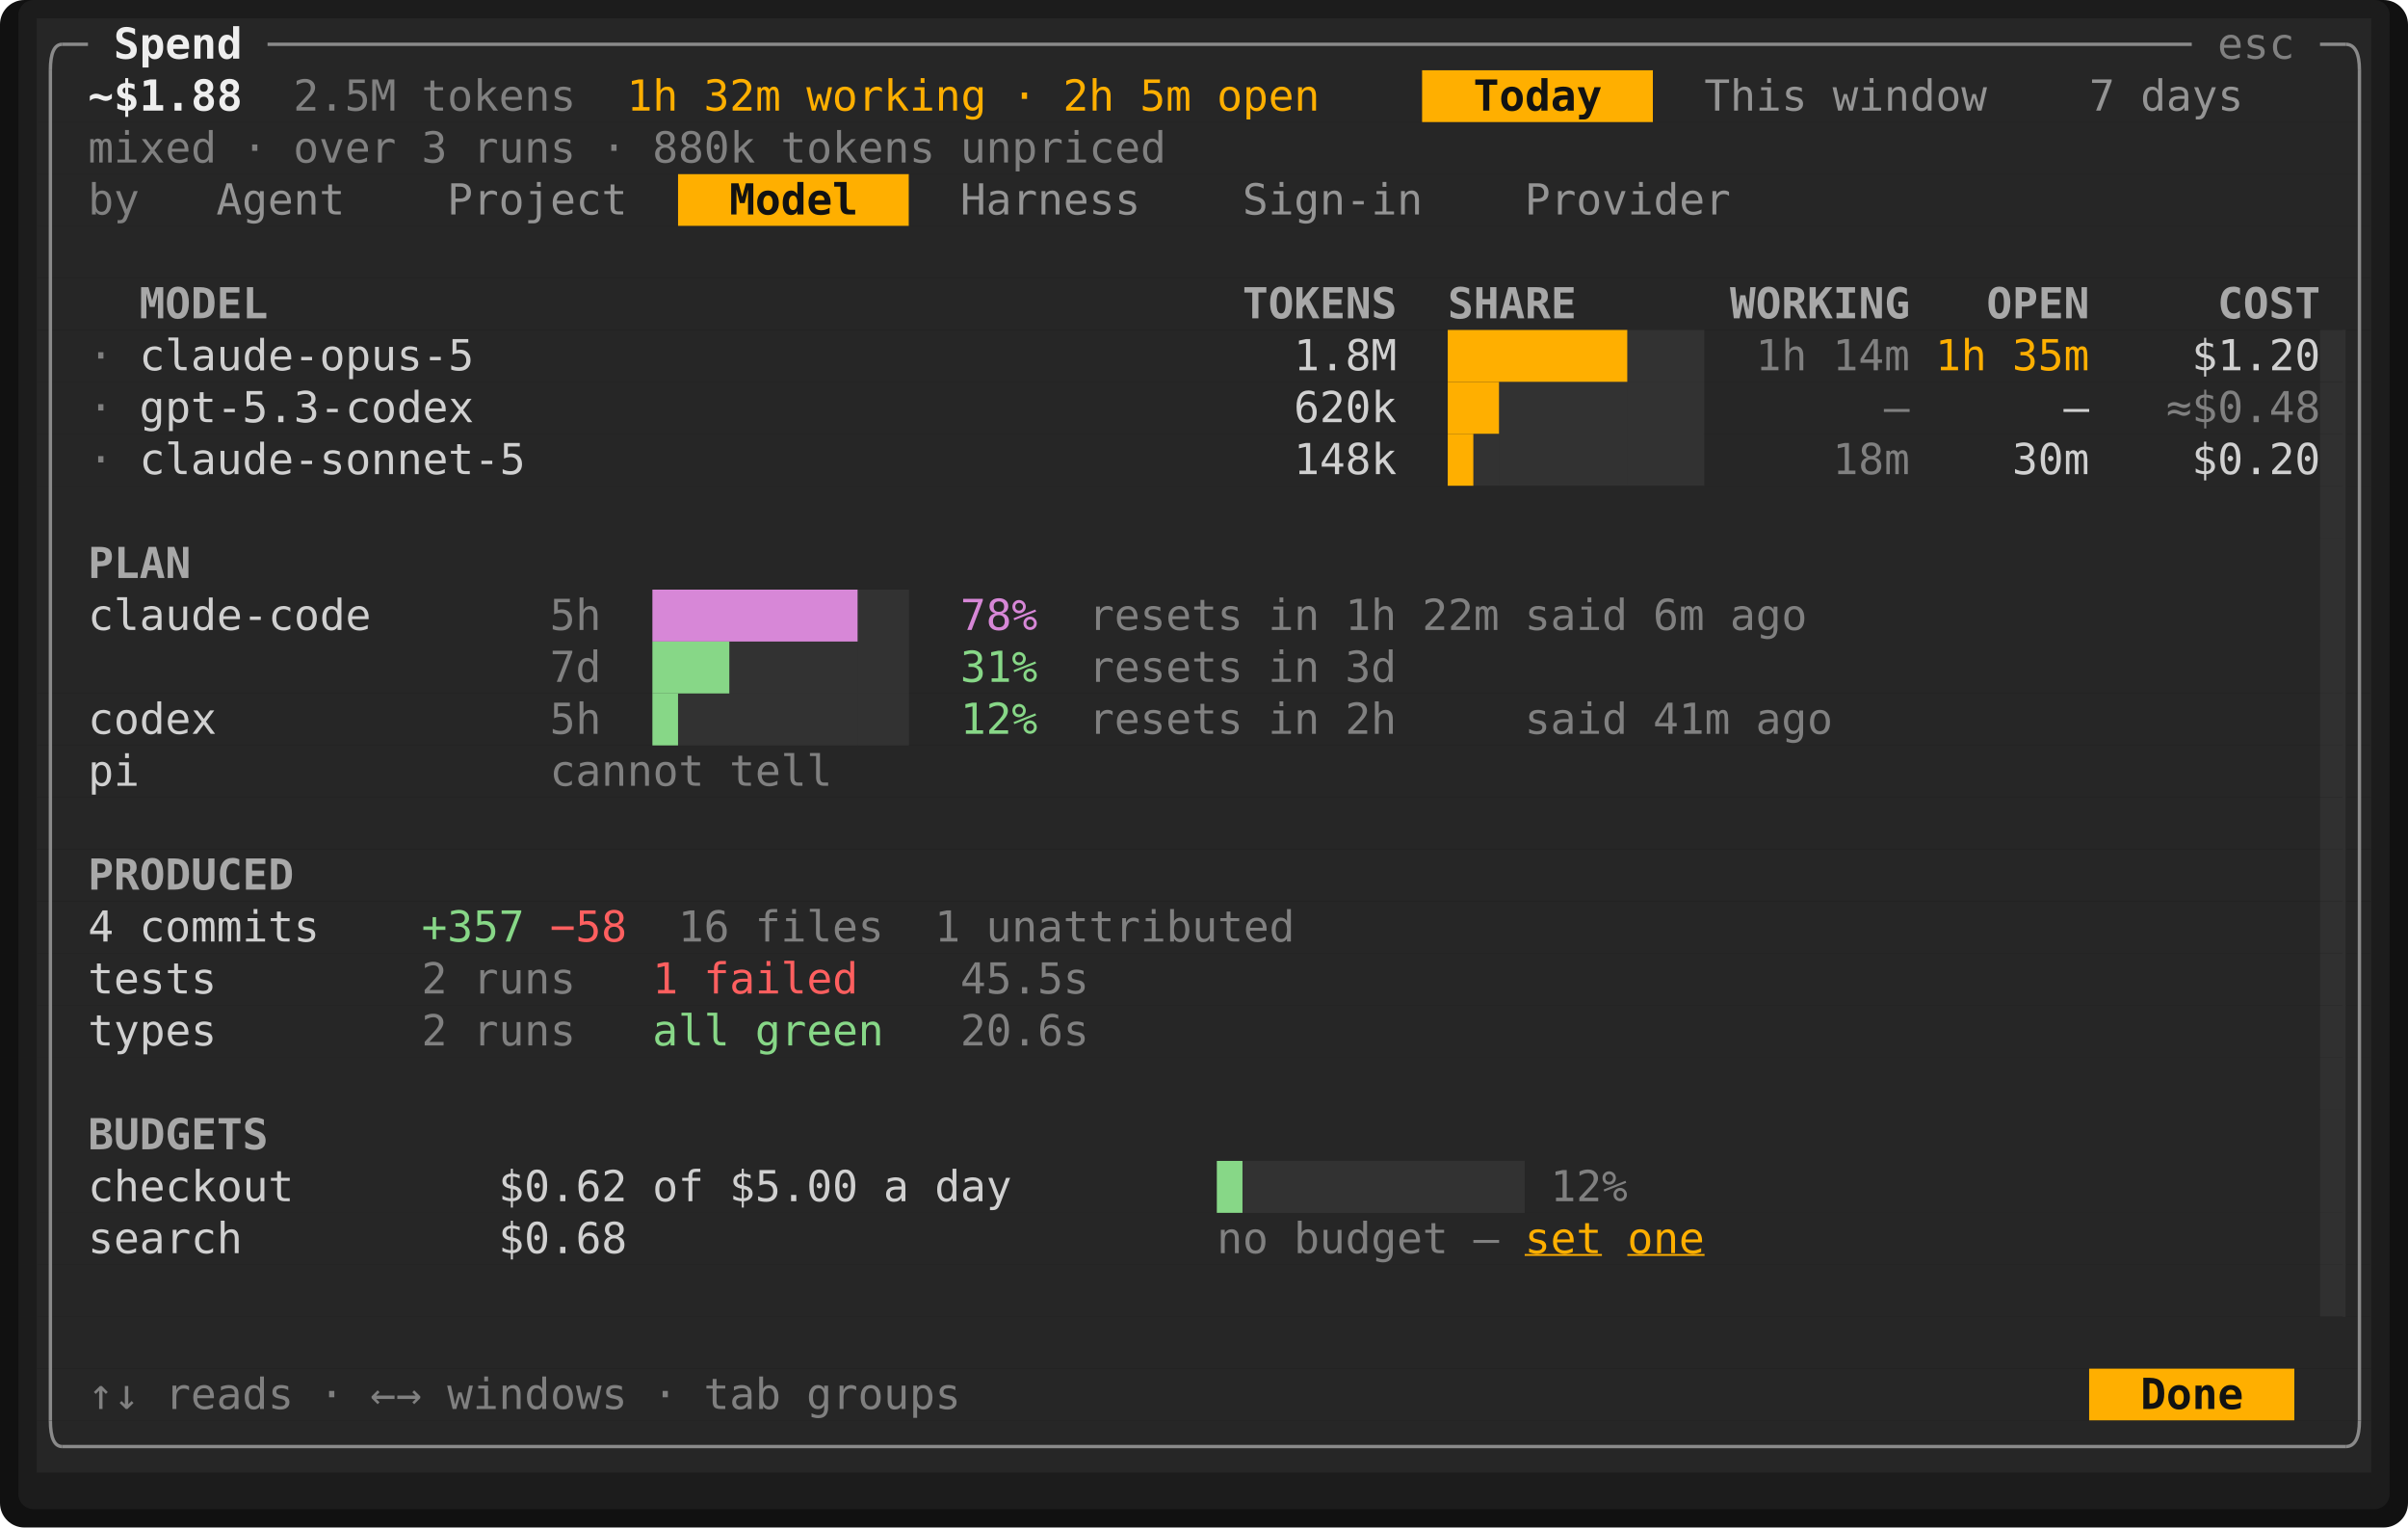
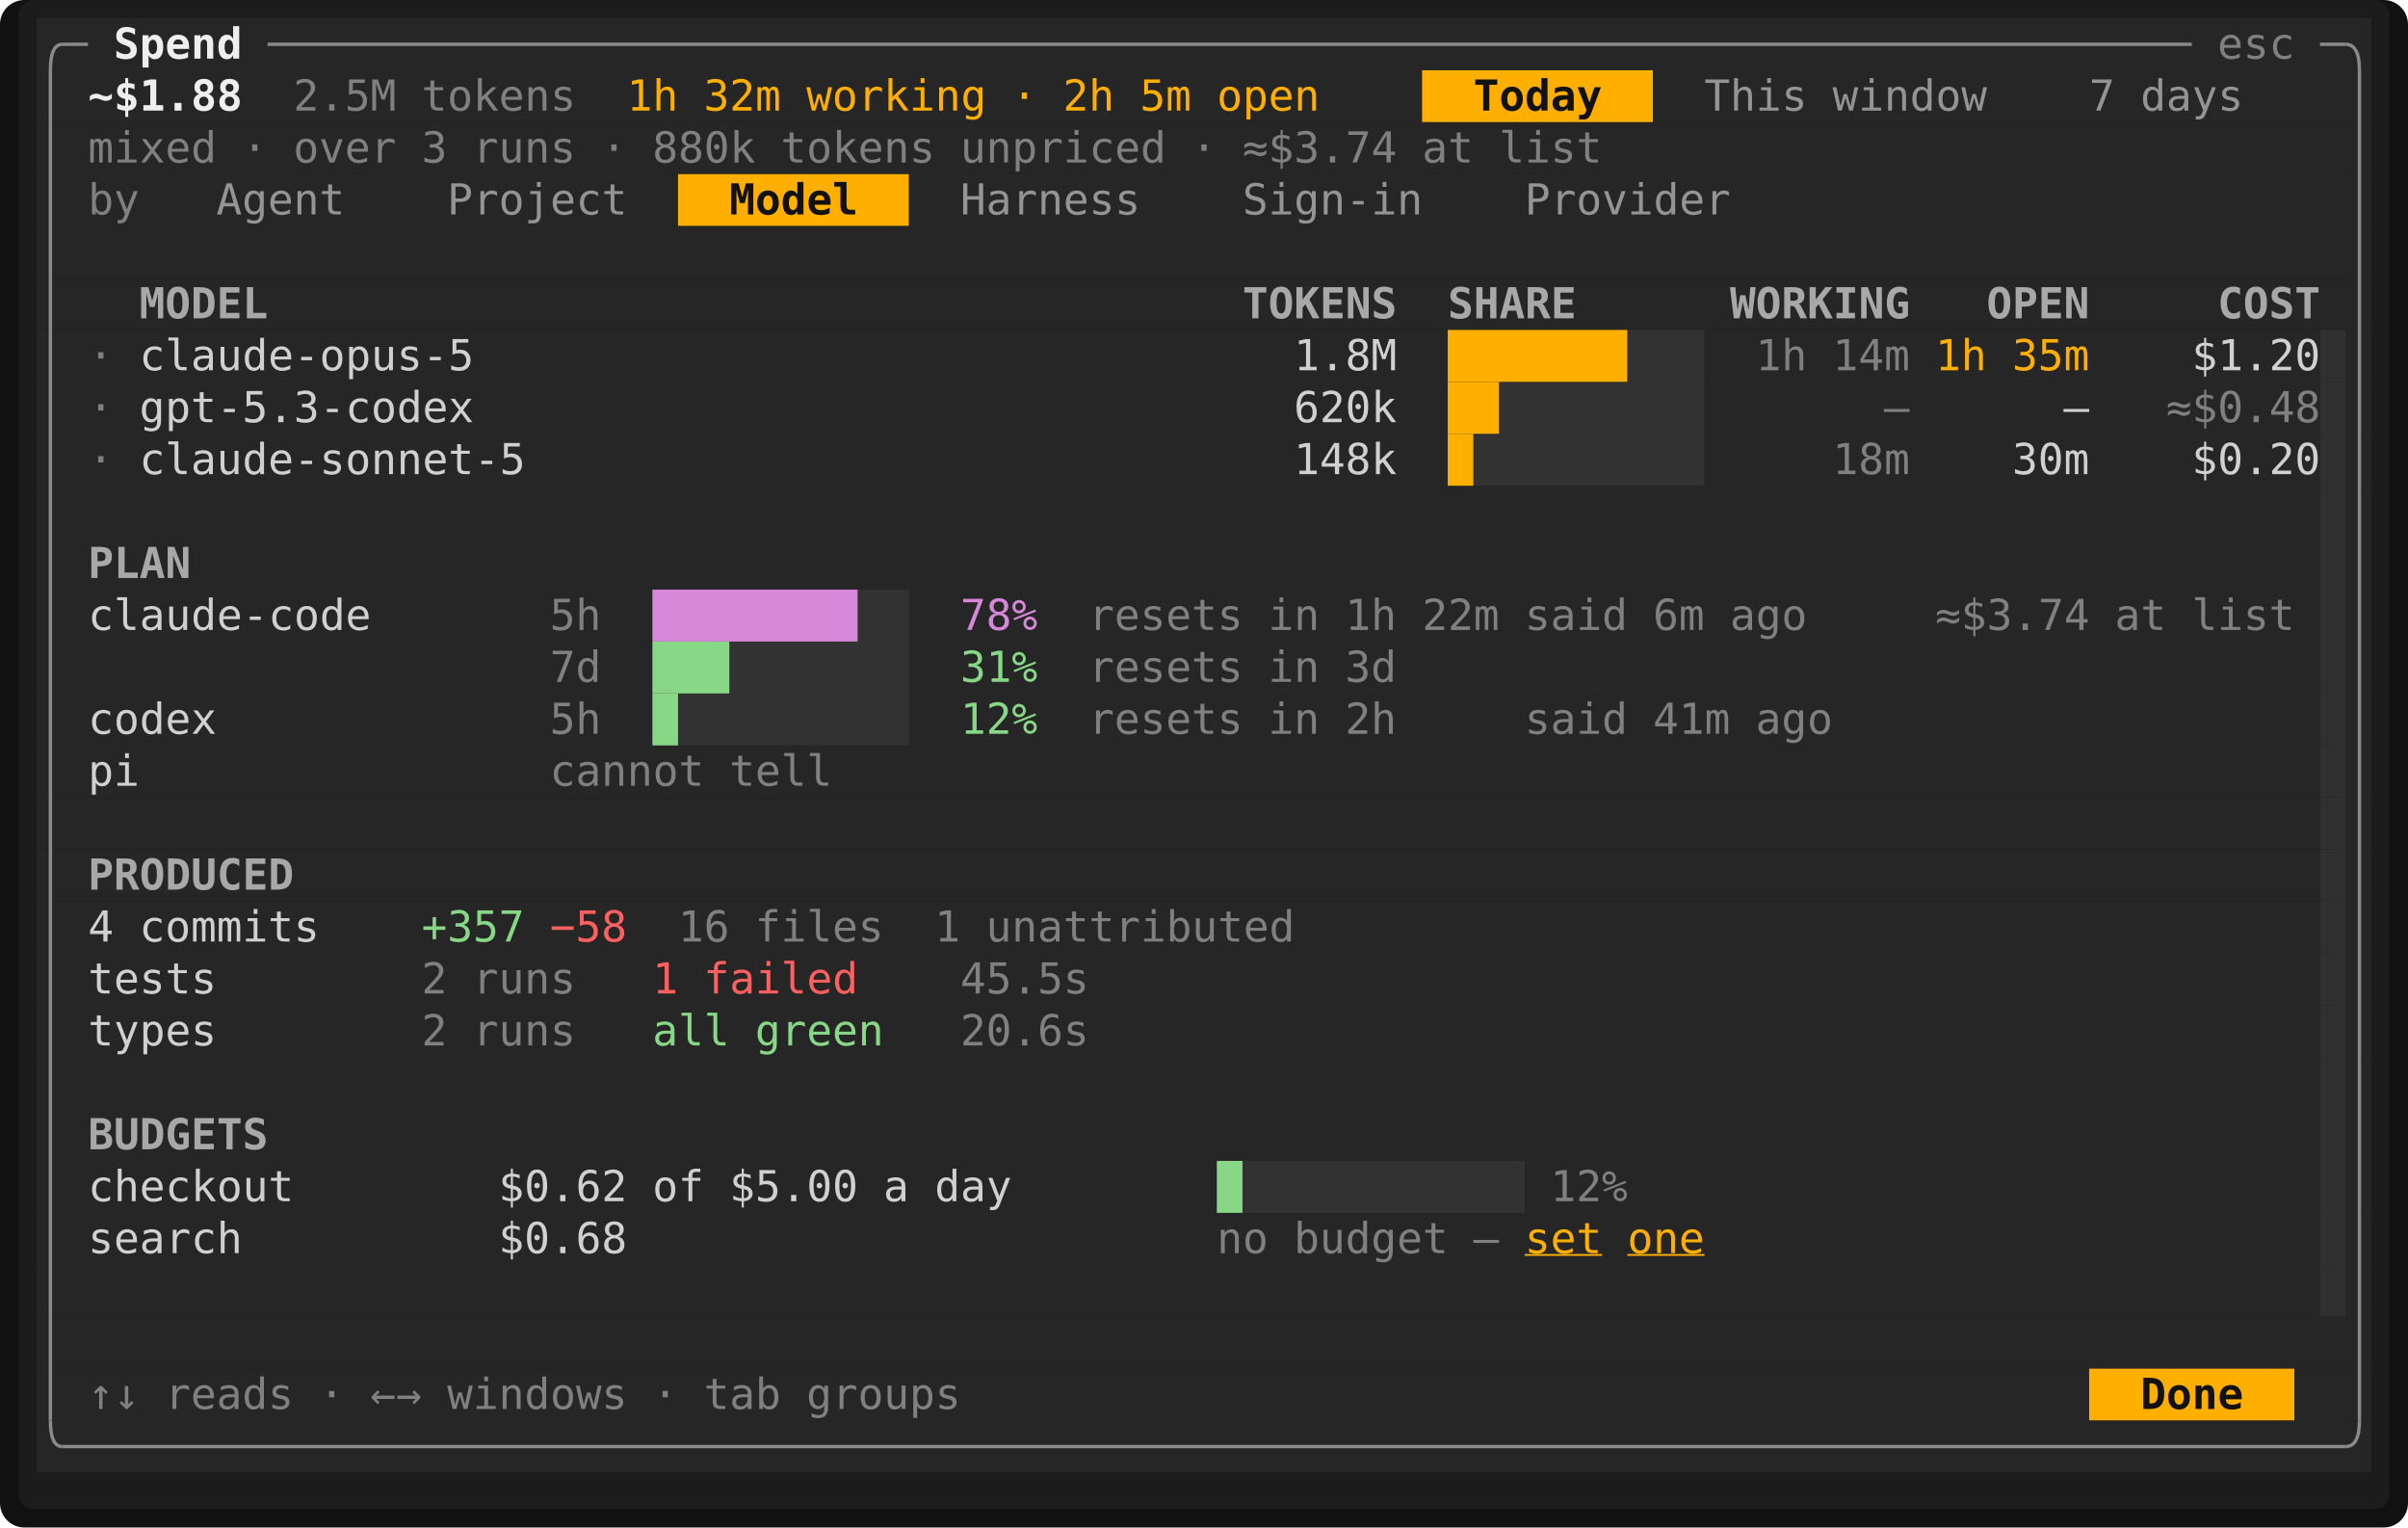
<svg xmlns="http://www.w3.org/2000/svg" viewBox="0 0 788.4 500" width="788.4" height="500" font-family="ui-monospace,SFMono-Regular,Menlo,Consolas,'DejaVu Sans Mono','Liberation Mono',monospace" font-size="14" role="img" aria-label="Tade">
  <rect width="788.4" height="500" rx="8" fill="#111111" />
  <rect x="6" y="0" width="776.4" height="494" rx="5" fill="#1c1c1c" />
  <rect x="12" y="6" width="764.4" height="17" fill="#262626" />
  <rect x="12" y="23" width="453.6" height="17" fill="#262626" />
  <rect x="465.6" y="23" width="75.6" height="17" fill="#ffaf00" />
  <rect x="541.2" y="23" width="235.2" height="17" fill="#262626" />
  <rect x="12" y="40" width="764.4" height="17" fill="#262626" />
  <rect x="12" y="57" width="210" height="17" fill="#262626" />
  <rect x="222" y="57" width="75.6" height="17" fill="#ffaf00" />
  <rect x="297.6" y="57" width="478.8" height="17" fill="#262626" />
  <rect x="12" y="74" width="764.4" height="17" fill="#262626" />
  <rect x="12" y="91" width="764.4" height="17" fill="#262626" />
  <rect x="12" y="108" width="747.6" height="17" fill="#262626" />
  <rect x="759.6" y="108" width="8.4" height="17" fill="#303030" />
  <rect x="768" y="108" width="8.4" height="17" fill="#262626" />
  <rect x="12" y="125" width="747.6" height="17" fill="#262626" />
  <rect x="759.6" y="125" width="8.4" height="17" fill="#303030" />
  <rect x="768" y="125" width="8.4" height="17" fill="#262626" />
  <rect x="12" y="142" width="747.6" height="17" fill="#262626" />
  <rect x="759.6" y="142" width="8.4" height="17" fill="#303030" />
  <rect x="768" y="142" width="8.4" height="17" fill="#262626" />
  <rect x="12" y="159" width="747.6" height="17" fill="#262626" />
  <rect x="759.6" y="159" width="8.4" height="17" fill="#303030" />
  <rect x="768" y="159" width="8.4" height="17" fill="#262626" />
  <rect x="12" y="176" width="747.6" height="17" fill="#262626" />
  <rect x="759.6" y="176" width="8.4" height="17" fill="#303030" />
  <rect x="768" y="176" width="8.4" height="17" fill="#262626" />
  <rect x="12" y="193" width="747.6" height="17" fill="#262626" />
  <rect x="759.6" y="193" width="8.4" height="17" fill="#303030" />
  <rect x="768" y="193" width="8.4" height="17" fill="#262626" />
  <rect x="12" y="210" width="747.6" height="17" fill="#262626" />
  <rect x="759.6" y="210" width="8.4" height="17" fill="#303030" />
  <rect x="768" y="210" width="8.4" height="17" fill="#262626" />
  <rect x="12" y="227" width="747.6" height="17" fill="#262626" />
  <rect x="759.6" y="227" width="8.4" height="17" fill="#303030" />
  <rect x="768" y="227" width="8.4" height="17" fill="#262626" />
  <rect x="12" y="244" width="747.6" height="17" fill="#262626" />
  <rect x="759.6" y="244" width="8.4" height="17" fill="#303030" />
  <rect x="768" y="244" width="8.4" height="17" fill="#262626" />
  <rect x="12" y="261" width="747.6" height="17" fill="#262626" />
  <rect x="759.6" y="261" width="8.4" height="17" fill="#303030" />
  <rect x="768" y="261" width="8.4" height="17" fill="#262626" />
  <rect x="12" y="278" width="747.6" height="17" fill="#262626" />
  <rect x="759.6" y="278" width="8.4" height="17" fill="#303030" />
  <rect x="768" y="278" width="8.4" height="17" fill="#262626" />
  <rect x="12" y="295" width="747.6" height="17" fill="#262626" />
  <rect x="759.6" y="295" width="8.4" height="17" fill="#303030" />
  <rect x="768" y="295" width="8.4" height="17" fill="#262626" />
  <rect x="12" y="312" width="747.6" height="17" fill="#262626" />
  <rect x="759.6" y="312" width="8.4" height="17" fill="#303030" />
  <rect x="768" y="312" width="8.4" height="17" fill="#262626" />
  <rect x="12" y="329" width="747.6" height="17" fill="#262626" />
  <rect x="759.6" y="329" width="8.4" height="17" fill="#303030" />
  <rect x="768" y="329" width="8.4" height="17" fill="#262626" />
  <rect x="12" y="346" width="747.6" height="17" fill="#262626" />
  <rect x="759.6" y="346" width="8.4" height="17" fill="#303030" />
  <rect x="768" y="346" width="8.4" height="17" fill="#262626" />
  <rect x="12" y="363" width="747.6" height="17" fill="#262626" />
  <rect x="759.6" y="363" width="8.4" height="17" fill="#303030" />
  <rect x="768" y="363" width="8.4" height="17" fill="#262626" />
  <rect x="12" y="380" width="747.6" height="17" fill="#262626" />
  <rect x="759.6" y="380" width="8.4" height="17" fill="#303030" />
  <rect x="768" y="380" width="8.4" height="17" fill="#262626" />
  <rect x="12" y="397" width="747.6" height="17" fill="#262626" />
  <rect x="759.6" y="397" width="8.4" height="17" fill="#303030" />
  <rect x="768" y="397" width="8.4" height="17" fill="#262626" />
  <rect x="12" y="414" width="747.6" height="17" fill="#262626" />
  <rect x="759.6" y="414" width="8.4" height="17" fill="#303030" />
  <rect x="768" y="414" width="8.4" height="17" fill="#262626" />
  <rect x="12" y="431" width="764.4" height="17" fill="#262626" />
  <rect x="12" y="448" width="672" height="17" fill="#262626" />
  <rect x="684" y="448" width="67.2" height="17" fill="#ffaf00" />
  <rect x="751.2" y="448" width="25.2" height="17" fill="#262626" />
  <rect x="12" y="465" width="764.4" height="17" fill="#262626" />
  <rect x="474" y="108" width="58.8" height="17" fill="#ffaf00" />
  <rect x="532.8" y="108" width="25.2" height="51" fill="#585858" opacity="0.25" />
  <rect x="766.95" y="108" width="1.05" height="323" fill="#303030" />
  <rect x="474" y="125" width="16.8" height="17" fill="#ffaf00" />
  <rect x="490.8" y="125" width="42" height="34" fill="#585858" opacity="0.25" />
  <rect x="474" y="142" width="8.4" height="17" fill="#ffaf00" />
  <rect x="482.4" y="142" width="8.4" height="17" fill="#585858" opacity="0.25" />
  <rect x="213.6" y="193" width="67.2" height="17" fill="#d787d7" />
  <rect x="280.8" y="193" width="16.8" height="51" fill="#585858" opacity="0.25" />
  <rect x="213.6" y="210" width="25.2" height="17" fill="#87d787" />
  <rect x="238.8" y="210" width="42" height="34" fill="#585858" opacity="0.25" />
  <rect x="213.6" y="227" width="8.4" height="17" fill="#87d787" />
  <rect x="222" y="227" width="16.8" height="17" fill="#585858" opacity="0.25" />
  <rect x="398.4" y="380" width="8.4" height="17" fill="#87d787" />
  <rect x="406.8" y="380" width="92.4" height="17" fill="#585858" opacity="0.25" />
  <path d="M16.5 23Q16.5 14.5 20.4 14.5" fill="none" stroke="#8a8a8a" stroke-width="1.1" />
  <line x1="20.4" y1="14.5" x2="28.8" y2="14.5" stroke="#8a8a8a" stroke-width="1.1" />
  <line x1="87.6" y1="14.5" x2="717.6" y2="14.5" stroke="#8a8a8a" stroke-width="1.1" />
  <line x1="759.6" y1="14.5" x2="768" y2="14.5" stroke="#8a8a8a" stroke-width="1.1" />
  <path d="M772.5 23Q772.5 14.5 768 14.5" fill="none" stroke="#8a8a8a" stroke-width="1.1" />
  <line x1="16.5" y1="23" x2="16.5" y2="465" stroke="#8a8a8a" stroke-width="1.1" />
  <line x1="772.5" y1="23" x2="772.5" y2="465" stroke="#8a8a8a" stroke-width="1.1" />
  <path d="M16.5 465Q16.5 473.5 20.4 473.5" fill="none" stroke="#8a8a8a" stroke-width="1.1" />
  <line x1="20.4" y1="473.5" x2="768" y2="473.5" stroke="#8a8a8a" stroke-width="1.1" />
  <path d="M772.5 465Q772.5 473.5 768 473.5" fill="none" stroke="#8a8a8a" stroke-width="1.1" />
  <text x="37.2" y="19.2" textLength="42" lengthAdjust="spacingAndGlyphs" fill="#eeeeee" font-weight="700">Spend</text>
  <text x="726" y="19.2" textLength="25.2" lengthAdjust="spacingAndGlyphs" fill="#808080">esc</text>
  <text x="28.8" y="36.2" textLength="50.4" lengthAdjust="spacingAndGlyphs" fill="#eeeeee" font-weight="700">~$1.88</text>
  <text x="96" y="36.2" textLength="33.6" lengthAdjust="spacingAndGlyphs" fill="#808080">2.5M</text>
  <text x="138" y="36.2" textLength="50.4" lengthAdjust="spacingAndGlyphs" fill="#808080">tokens</text>
  <text x="205.2" y="36.2" textLength="16.8" lengthAdjust="spacingAndGlyphs" fill="#ffaf00">1h</text>
  <text x="230.4" y="36.2" textLength="25.2" lengthAdjust="spacingAndGlyphs" fill="#ffaf00">32m</text>
  <text x="264" y="36.2" textLength="58.8" lengthAdjust="spacingAndGlyphs" fill="#ffaf00">working</text>
  <text x="331.2" y="36.2" textLength="8.4" lengthAdjust="spacingAndGlyphs" fill="#ffaf00">·</text>
  <text x="348" y="36.2" textLength="16.8" lengthAdjust="spacingAndGlyphs" fill="#ffaf00">2h</text>
  <text x="373.2" y="36.2" textLength="16.8" lengthAdjust="spacingAndGlyphs" fill="#ffaf00">5m</text>
  <text x="398.4" y="36.2" textLength="33.6" lengthAdjust="spacingAndGlyphs" fill="#ffaf00">open</text>
  <text x="482.4" y="36.2" textLength="42" lengthAdjust="spacingAndGlyphs" fill="#121212" font-weight="700">Today</text>
  <text x="558" y="36.2" textLength="33.6" lengthAdjust="spacingAndGlyphs" fill="#949494">This</text>
  <text x="600" y="36.2" textLength="50.4" lengthAdjust="spacingAndGlyphs" fill="#949494">window</text>
  <text x="684" y="36.2" textLength="8.4" lengthAdjust="spacingAndGlyphs" fill="#949494">7</text>
  <text x="700.8" y="36.2" textLength="33.6" lengthAdjust="spacingAndGlyphs" fill="#949494">days</text>
  <text x="28.8" y="53.2" textLength="42" lengthAdjust="spacingAndGlyphs" fill="#808080">mixed</text>
  <text x="79.2" y="53.2" textLength="8.4" lengthAdjust="spacingAndGlyphs" fill="#808080">·</text>
  <text x="96" y="53.2" textLength="33.6" lengthAdjust="spacingAndGlyphs" fill="#808080">over</text>
  <text x="138" y="53.2" textLength="8.4" lengthAdjust="spacingAndGlyphs" fill="#808080">3</text>
  <text x="154.8" y="53.2" textLength="33.6" lengthAdjust="spacingAndGlyphs" fill="#808080">runs</text>
  <text x="196.8" y="53.2" textLength="8.4" lengthAdjust="spacingAndGlyphs" fill="#808080">·</text>
  <text x="213.6" y="53.2" textLength="33.6" lengthAdjust="spacingAndGlyphs" fill="#808080">880k</text>
  <text x="255.6" y="53.2" textLength="50.4" lengthAdjust="spacingAndGlyphs" fill="#808080">tokens</text>
  <text x="314.4" y="53.2" textLength="67.2" lengthAdjust="spacingAndGlyphs" fill="#808080">unpriced</text>
+   <text x="390" y="53.2" textLength="8.4" lengthAdjust="spacingAndGlyphs" fill="#808080">·</text>
+   <text x="406.8" y="53.2" textLength="50.4" lengthAdjust="spacingAndGlyphs" fill="#808080">≈$3.74</text>
+   <text x="465.6" y="53.2" textLength="16.8" lengthAdjust="spacingAndGlyphs" fill="#808080">at</text>
+   <text x="490.8" y="53.2" textLength="33.6" lengthAdjust="spacingAndGlyphs" fill="#808080">list</text>
  <text x="28.8" y="70.2" textLength="16.8" lengthAdjust="spacingAndGlyphs" fill="#808080">by</text>
  <text x="70.8" y="70.2" textLength="42" lengthAdjust="spacingAndGlyphs" fill="#949494">Agent</text>
  <text x="146.4" y="70.2" textLength="58.8" lengthAdjust="spacingAndGlyphs" fill="#949494">Project</text>
  <text x="238.8" y="70.2" textLength="42" lengthAdjust="spacingAndGlyphs" fill="#121212" font-weight="700">Model</text>
  <text x="314.4" y="70.2" textLength="58.8" lengthAdjust="spacingAndGlyphs" fill="#949494">Harness</text>
  <text x="406.8" y="70.2" textLength="58.8" lengthAdjust="spacingAndGlyphs" fill="#949494">Sign-in</text>
  <text x="499.2" y="70.2" textLength="67.2" lengthAdjust="spacingAndGlyphs" fill="#949494">Provider</text>
  <text x="45.6" y="104.2" textLength="42" lengthAdjust="spacingAndGlyphs" fill="#a8a8a8" font-weight="700">MODEL</text>
  <text x="406.8" y="104.2" textLength="50.4" lengthAdjust="spacingAndGlyphs" fill="#a8a8a8" font-weight="700">TOKENS</text>
  <text x="474" y="104.2" textLength="42" lengthAdjust="spacingAndGlyphs" fill="#a8a8a8" font-weight="700">SHARE</text>
  <text x="566.4" y="104.2" textLength="58.8" lengthAdjust="spacingAndGlyphs" fill="#a8a8a8" font-weight="700">WORKING</text>
  <text x="650.4" y="104.2" textLength="33.6" lengthAdjust="spacingAndGlyphs" fill="#a8a8a8" font-weight="700">OPEN</text>
  <text x="726" y="104.2" textLength="33.6" lengthAdjust="spacingAndGlyphs" fill="#a8a8a8" font-weight="700">COST</text>
  <text x="28.8" y="121.2" textLength="8.4" lengthAdjust="spacingAndGlyphs" fill="#808080">·</text>
  <text x="45.6" y="121.2" textLength="109.2" lengthAdjust="spacingAndGlyphs" fill="#d0d0d0">claude-opus-5</text>
  <text x="423.6" y="121.2" textLength="33.6" lengthAdjust="spacingAndGlyphs" fill="#d0d0d0">1.8M</text>
  <text x="574.8" y="121.2" textLength="16.8" lengthAdjust="spacingAndGlyphs" fill="#808080">1h</text>
  <text x="600" y="121.2" textLength="25.2" lengthAdjust="spacingAndGlyphs" fill="#808080">14m</text>
  <text x="633.6" y="121.2" textLength="16.8" lengthAdjust="spacingAndGlyphs" fill="#ffaf00">1h</text>
  <text x="658.8" y="121.2" textLength="25.2" lengthAdjust="spacingAndGlyphs" fill="#ffaf00">35m</text>
  <text x="717.6" y="121.2" textLength="42" lengthAdjust="spacingAndGlyphs" fill="#d0d0d0">$1.20</text>
  <text x="28.8" y="138.2" textLength="8.4" lengthAdjust="spacingAndGlyphs" fill="#808080">·</text>
  <text x="45.6" y="138.2" textLength="109.2" lengthAdjust="spacingAndGlyphs" fill="#d0d0d0">gpt-5.3-codex</text>
  <text x="423.6" y="138.2" textLength="33.6" lengthAdjust="spacingAndGlyphs" fill="#d0d0d0">620k</text>
  <text x="616.8" y="138.2" textLength="8.4" lengthAdjust="spacingAndGlyphs" fill="#808080">—</text>
  <text x="675.6" y="138.2" textLength="8.4" lengthAdjust="spacingAndGlyphs" fill="#d0d0d0">—</text>
  <text x="709.2" y="138.2" textLength="50.4" lengthAdjust="spacingAndGlyphs" fill="#808080">≈$0.48</text>
  <text x="28.8" y="155.2" textLength="8.4" lengthAdjust="spacingAndGlyphs" fill="#808080">·</text>
  <text x="45.6" y="155.2" textLength="126" lengthAdjust="spacingAndGlyphs" fill="#d0d0d0">claude-sonnet-5</text>
  <text x="423.6" y="155.2" textLength="33.6" lengthAdjust="spacingAndGlyphs" fill="#d0d0d0">148k</text>
  <text x="600" y="155.2" textLength="25.2" lengthAdjust="spacingAndGlyphs" fill="#808080">18m</text>
  <text x="658.8" y="155.2" textLength="25.2" lengthAdjust="spacingAndGlyphs" fill="#d0d0d0">30m</text>
  <text x="717.6" y="155.2" textLength="42" lengthAdjust="spacingAndGlyphs" fill="#d0d0d0">$0.20</text>
  <text x="28.8" y="189.2" textLength="33.6" lengthAdjust="spacingAndGlyphs" fill="#a8a8a8" font-weight="700">PLAN</text>
  <text x="28.8" y="206.2" textLength="92.4" lengthAdjust="spacingAndGlyphs" fill="#d0d0d0">claude-code</text>
  <text x="180" y="206.2" textLength="16.8" lengthAdjust="spacingAndGlyphs" fill="#808080">5h</text>
  <text x="314.4" y="206.2" textLength="25.2" lengthAdjust="spacingAndGlyphs" fill="#d787d7">78%</text>
  <text x="356.4" y="206.2" textLength="50.4" lengthAdjust="spacingAndGlyphs" fill="#808080">resets</text>
  <text x="415.2" y="206.2" textLength="16.8" lengthAdjust="spacingAndGlyphs" fill="#808080">in</text>
  <text x="440.4" y="206.2" textLength="16.8" lengthAdjust="spacingAndGlyphs" fill="#808080">1h</text>
  <text x="465.6" y="206.2" textLength="25.2" lengthAdjust="spacingAndGlyphs" fill="#808080">22m</text>
  <text x="499.2" y="206.2" textLength="33.6" lengthAdjust="spacingAndGlyphs" fill="#808080">said</text>
  <text x="541.2" y="206.2" textLength="16.8" lengthAdjust="spacingAndGlyphs" fill="#808080">6m</text>
  <text x="566.4" y="206.2" textLength="25.2" lengthAdjust="spacingAndGlyphs" fill="#808080">ago</text>
+   <text x="633.6" y="206.2" textLength="50.4" lengthAdjust="spacingAndGlyphs" fill="#808080">≈$3.74</text>
+   <text x="692.4" y="206.2" textLength="16.8" lengthAdjust="spacingAndGlyphs" fill="#808080">at</text>
+   <text x="717.6" y="206.2" textLength="33.6" lengthAdjust="spacingAndGlyphs" fill="#808080">list</text>
  <text x="180" y="223.2" textLength="16.8" lengthAdjust="spacingAndGlyphs" fill="#808080">7d</text>
  <text x="314.4" y="223.2" textLength="25.2" lengthAdjust="spacingAndGlyphs" fill="#87d787">31%</text>
  <text x="356.4" y="223.2" textLength="50.4" lengthAdjust="spacingAndGlyphs" fill="#808080">resets</text>
  <text x="415.2" y="223.2" textLength="16.8" lengthAdjust="spacingAndGlyphs" fill="#808080">in</text>
  <text x="440.4" y="223.2" textLength="16.8" lengthAdjust="spacingAndGlyphs" fill="#808080">3d</text>
  <text x="28.8" y="240.2" textLength="42" lengthAdjust="spacingAndGlyphs" fill="#d0d0d0">codex</text>
  <text x="180" y="240.2" textLength="16.8" lengthAdjust="spacingAndGlyphs" fill="#808080">5h</text>
  <text x="314.4" y="240.2" textLength="25.2" lengthAdjust="spacingAndGlyphs" fill="#87d787">12%</text>
  <text x="356.4" y="240.2" textLength="50.4" lengthAdjust="spacingAndGlyphs" fill="#808080">resets</text>
  <text x="415.2" y="240.2" textLength="16.8" lengthAdjust="spacingAndGlyphs" fill="#808080">in</text>
  <text x="440.4" y="240.2" textLength="16.8" lengthAdjust="spacingAndGlyphs" fill="#808080">2h</text>
  <text x="499.2" y="240.2" textLength="33.6" lengthAdjust="spacingAndGlyphs" fill="#808080">said</text>
  <text x="541.2" y="240.2" textLength="25.2" lengthAdjust="spacingAndGlyphs" fill="#808080">41m</text>
  <text x="574.8" y="240.2" textLength="25.2" lengthAdjust="spacingAndGlyphs" fill="#808080">ago</text>
  <text x="28.8" y="257.2" textLength="16.8" lengthAdjust="spacingAndGlyphs" fill="#d0d0d0">pi</text>
  <text x="180" y="257.2" textLength="50.4" lengthAdjust="spacingAndGlyphs" fill="#808080">cannot</text>
  <text x="238.8" y="257.2" textLength="33.6" lengthAdjust="spacingAndGlyphs" fill="#808080">tell</text>
  <text x="28.8" y="291.2" textLength="67.2" lengthAdjust="spacingAndGlyphs" fill="#a8a8a8" font-weight="700">PRODUCED</text>
  <text x="28.8" y="308.2" textLength="8.4" lengthAdjust="spacingAndGlyphs" fill="#d0d0d0">4</text>
  <text x="45.6" y="308.2" textLength="58.8" lengthAdjust="spacingAndGlyphs" fill="#d0d0d0">commits</text>
  <text x="138" y="308.2" textLength="33.6" lengthAdjust="spacingAndGlyphs" fill="#87d787">+357</text>
  <text x="180" y="308.2" textLength="25.2" lengthAdjust="spacingAndGlyphs" fill="#ff5f5f">−58</text>
  <text x="222" y="308.2" textLength="16.8" lengthAdjust="spacingAndGlyphs" fill="#808080">16</text>
  <text x="247.2" y="308.2" textLength="42" lengthAdjust="spacingAndGlyphs" fill="#808080">files</text>
  <text x="306" y="308.2" textLength="8.4" lengthAdjust="spacingAndGlyphs" fill="#808080">1</text>
  <text x="322.8" y="308.2" textLength="100.8" lengthAdjust="spacingAndGlyphs" fill="#808080">unattributed</text>
  <text x="28.8" y="325.2" textLength="42" lengthAdjust="spacingAndGlyphs" fill="#d0d0d0">tests</text>
  <text x="138" y="325.2" textLength="8.4" lengthAdjust="spacingAndGlyphs" fill="#808080">2</text>
  <text x="154.8" y="325.2" textLength="33.6" lengthAdjust="spacingAndGlyphs" fill="#808080">runs</text>
  <text x="213.6" y="325.2" textLength="8.4" lengthAdjust="spacingAndGlyphs" fill="#ff5f5f">1</text>
  <text x="230.4" y="325.2" textLength="50.4" lengthAdjust="spacingAndGlyphs" fill="#ff5f5f">failed</text>
  <text x="314.4" y="325.2" textLength="42" lengthAdjust="spacingAndGlyphs" fill="#808080">45.5s</text>
  <text x="28.8" y="342.2" textLength="42" lengthAdjust="spacingAndGlyphs" fill="#d0d0d0">types</text>
  <text x="138" y="342.2" textLength="8.4" lengthAdjust="spacingAndGlyphs" fill="#808080">2</text>
  <text x="154.8" y="342.2" textLength="33.6" lengthAdjust="spacingAndGlyphs" fill="#808080">runs</text>
  <text x="213.6" y="342.2" textLength="25.2" lengthAdjust="spacingAndGlyphs" fill="#87d787">all</text>
  <text x="247.2" y="342.2" textLength="42" lengthAdjust="spacingAndGlyphs" fill="#87d787">green</text>
  <text x="314.4" y="342.2" textLength="42" lengthAdjust="spacingAndGlyphs" fill="#808080">20.6s</text>
  <text x="28.8" y="376.2" textLength="58.8" lengthAdjust="spacingAndGlyphs" fill="#a8a8a8" font-weight="700">BUDGETS</text>
  <text x="28.8" y="393.2" textLength="67.2" lengthAdjust="spacingAndGlyphs" fill="#d0d0d0">checkout</text>
  <text x="163.2" y="393.2" textLength="42" lengthAdjust="spacingAndGlyphs" fill="#d0d0d0">$0.62</text>
  <text x="213.6" y="393.2" textLength="16.8" lengthAdjust="spacingAndGlyphs" fill="#d0d0d0">of</text>
  <text x="238.8" y="393.2" textLength="42" lengthAdjust="spacingAndGlyphs" fill="#d0d0d0">$5.00</text>
  <text x="289.2" y="393.2" textLength="8.4" lengthAdjust="spacingAndGlyphs" fill="#d0d0d0">a</text>
  <text x="306" y="393.2" textLength="25.2" lengthAdjust="spacingAndGlyphs" fill="#d0d0d0">day</text>
  <text x="507.6" y="393.2" textLength="25.2" lengthAdjust="spacingAndGlyphs" fill="#808080">12%</text>
  <text x="28.8" y="410.2" textLength="50.4" lengthAdjust="spacingAndGlyphs" fill="#d0d0d0">search</text>
  <text x="163.2" y="410.2" textLength="42" lengthAdjust="spacingAndGlyphs" fill="#d0d0d0">$0.68</text>
  <text x="398.4" y="410.2" textLength="16.8" lengthAdjust="spacingAndGlyphs" fill="#808080">no</text>
  <text x="423.6" y="410.2" textLength="50.4" lengthAdjust="spacingAndGlyphs" fill="#808080">budget</text>
  <text x="482.4" y="410.2" textLength="8.4" lengthAdjust="spacingAndGlyphs" fill="#808080">—</text>
  <text x="499.2" y="410.2" textLength="25.2" lengthAdjust="spacingAndGlyphs" fill="#ffaf00" text-decoration="underline">set</text>
  <text x="532.8" y="410.2" textLength="25.2" lengthAdjust="spacingAndGlyphs" fill="#ffaf00" text-decoration="underline">one</text>
  <text x="28.8" y="461.2" textLength="16.8" lengthAdjust="spacingAndGlyphs" fill="#808080">↑↓</text>
  <text x="54" y="461.2" textLength="42" lengthAdjust="spacingAndGlyphs" fill="#808080">reads</text>
  <text x="104.4" y="461.2" textLength="8.4" lengthAdjust="spacingAndGlyphs" fill="#808080">·</text>
  <text x="121.2" y="461.2" textLength="16.8" lengthAdjust="spacingAndGlyphs" fill="#808080">←→</text>
  <text x="146.4" y="461.2" textLength="58.8" lengthAdjust="spacingAndGlyphs" fill="#808080">windows</text>
  <text x="213.6" y="461.2" textLength="8.4" lengthAdjust="spacingAndGlyphs" fill="#808080">·</text>
  <text x="230.4" y="461.2" textLength="25.2" lengthAdjust="spacingAndGlyphs" fill="#808080">tab</text>
  <text x="264" y="461.2" textLength="50.4" lengthAdjust="spacingAndGlyphs" fill="#808080">groups</text>
  <text x="700.8" y="461.2" textLength="33.6" lengthAdjust="spacingAndGlyphs" fill="#121212" font-weight="700">Done</text>
</svg>
